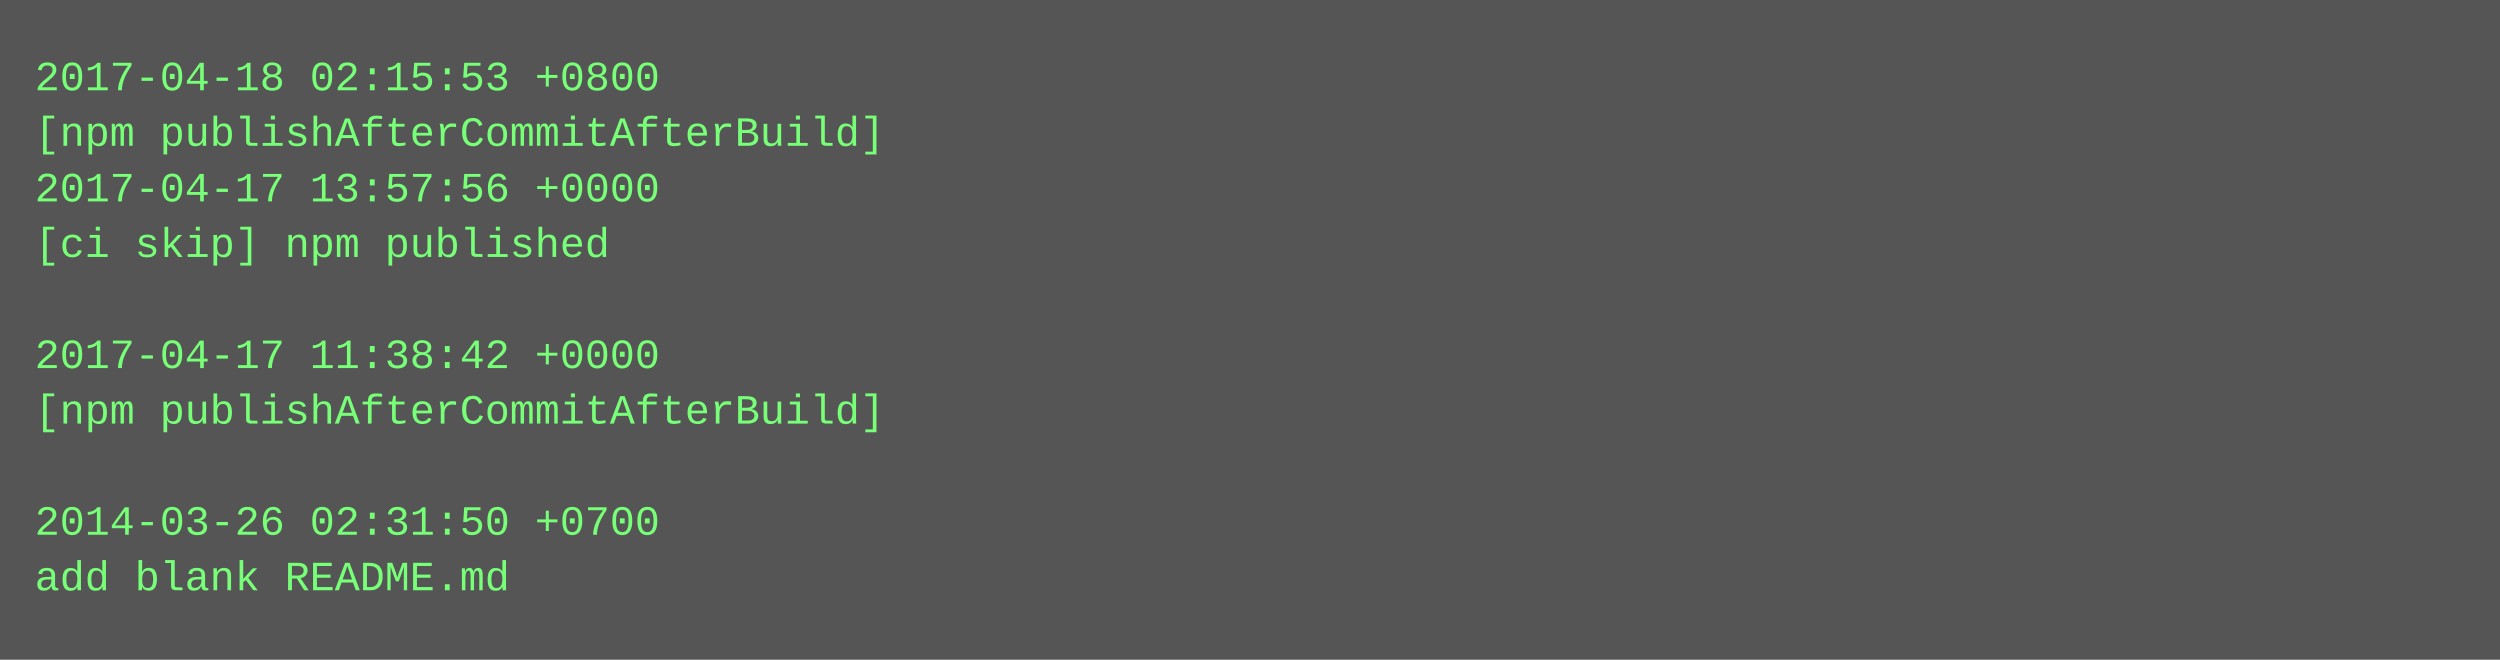
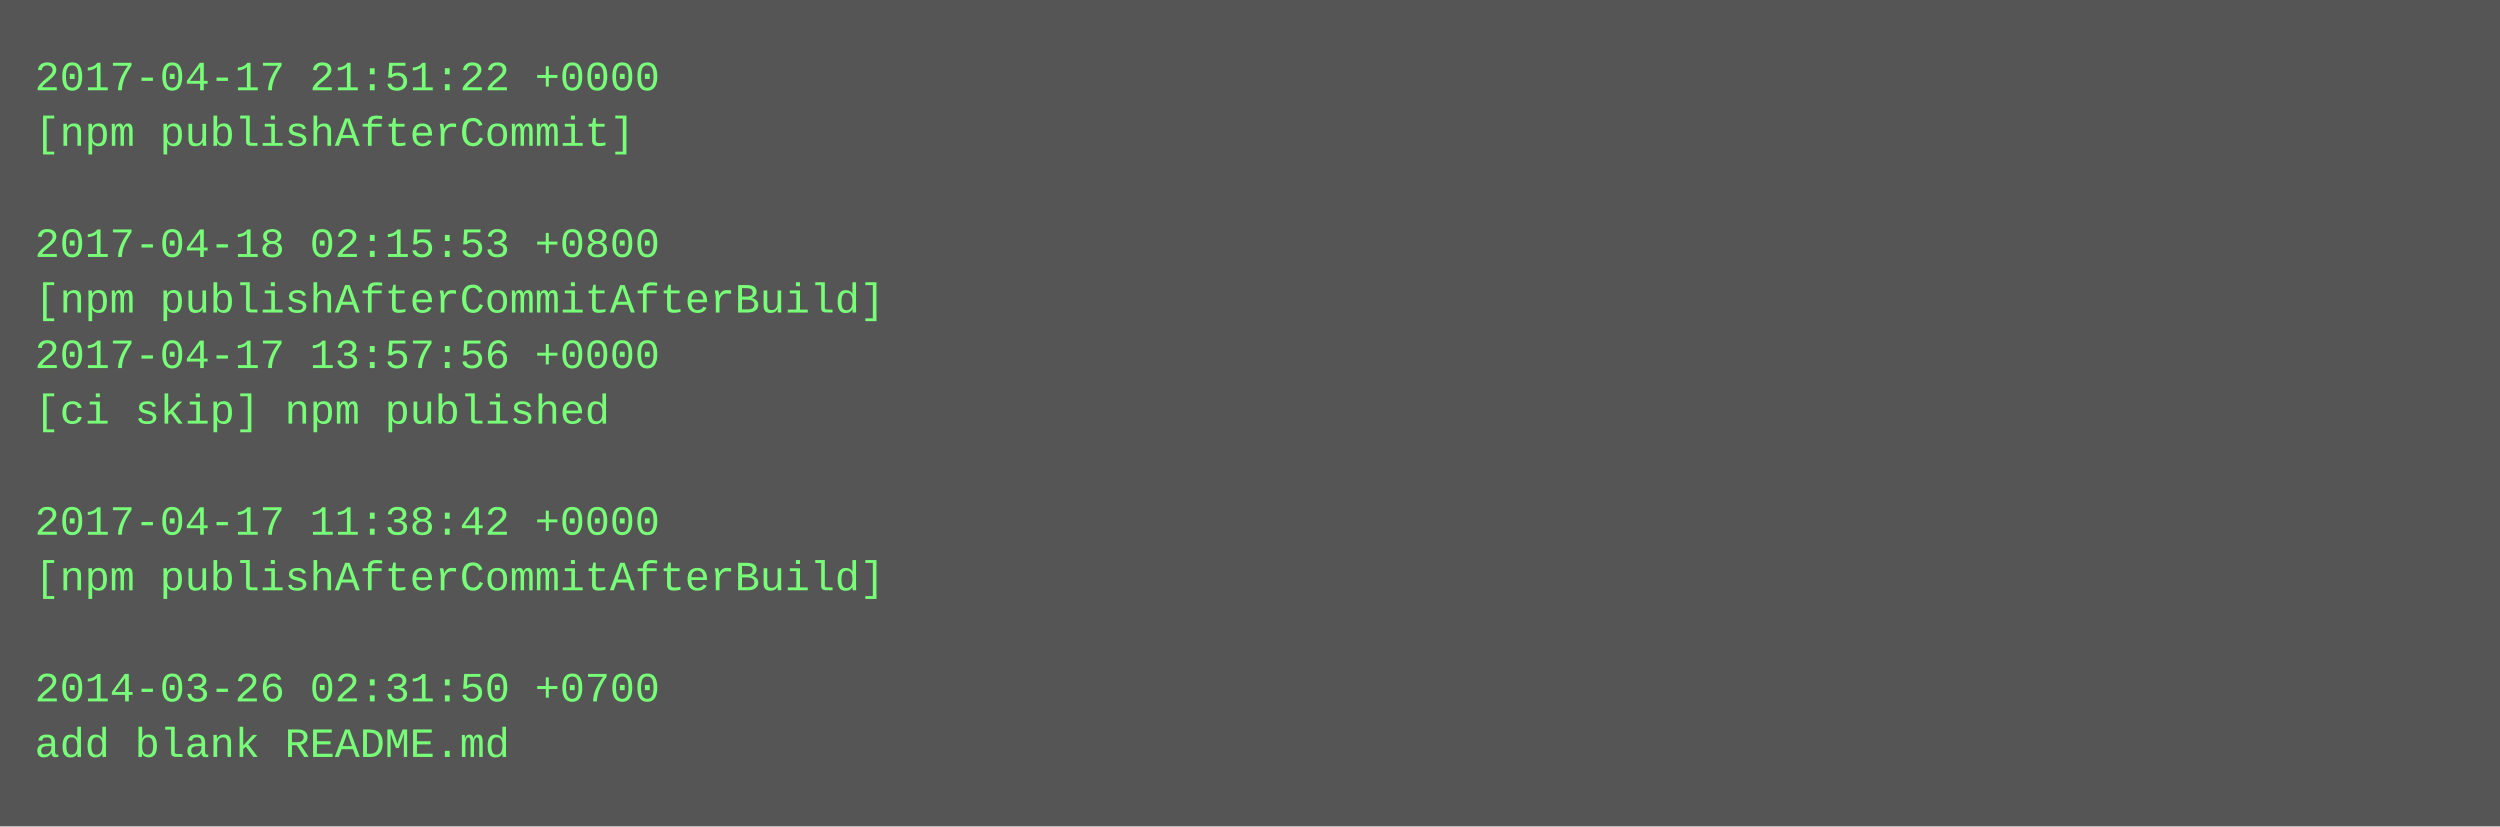
- <svg xmlns="http://www.w3.org/2000/svg" height="190" width="720">
-   <rect height="190" fill="#555" width="720" />
+ <svg xmlns="http://www.w3.org/2000/svg" height="238" width="720">
+   <rect height="238" fill="#555" width="720" />
  <text fill="#7f7" font-family="Courier New" font-size="12" xml:space="preserve">
-     <tspan x="10" y="26">2017-04-18 02:15:53 +0800</tspan>
-     <tspan x="10" y="42">[npm publishAfterCommitAfterBuild]</tspan>
-     <tspan x="10" y="58">2017-04-17 13:57:56 +0000</tspan>
-     <tspan x="10" y="74">[ci skip] npm published</tspan>
-     <tspan x="10" y="90" />
-     <tspan x="10" y="106">2017-04-17 11:38:42 +0000</tspan>
-     <tspan x="10" y="122">[npm publishAfterCommitAfterBuild]</tspan>
+     <tspan x="10" y="26">2017-04-17 21:51:22 +0000</tspan>
+     <tspan x="10" y="42">[npm publishAfterCommit]</tspan>
+     <tspan x="10" y="58" />
+     <tspan x="10" y="74">2017-04-18 02:15:53 +0800</tspan>
+     <tspan x="10" y="90">[npm publishAfterCommitAfterBuild]</tspan>
+     <tspan x="10" y="106">2017-04-17 13:57:56 +0000</tspan>
+     <tspan x="10" y="122">[ci skip] npm published</tspan>
    <tspan x="10" y="138" />
-     <tspan x="10" y="154">2014-03-26 02:31:50 +0700</tspan>
-     <tspan x="10" y="170">add blank README.md</tspan>
+     <tspan x="10" y="154">2017-04-17 11:38:42 +0000</tspan>
+     <tspan x="10" y="170">[npm publishAfterCommitAfterBuild]</tspan>
+     <tspan x="10" y="186" />
+     <tspan x="10" y="202">2014-03-26 02:31:50 +0700</tspan>
+     <tspan x="10" y="218">add blank README.md</tspan>
  </text>
</svg>
